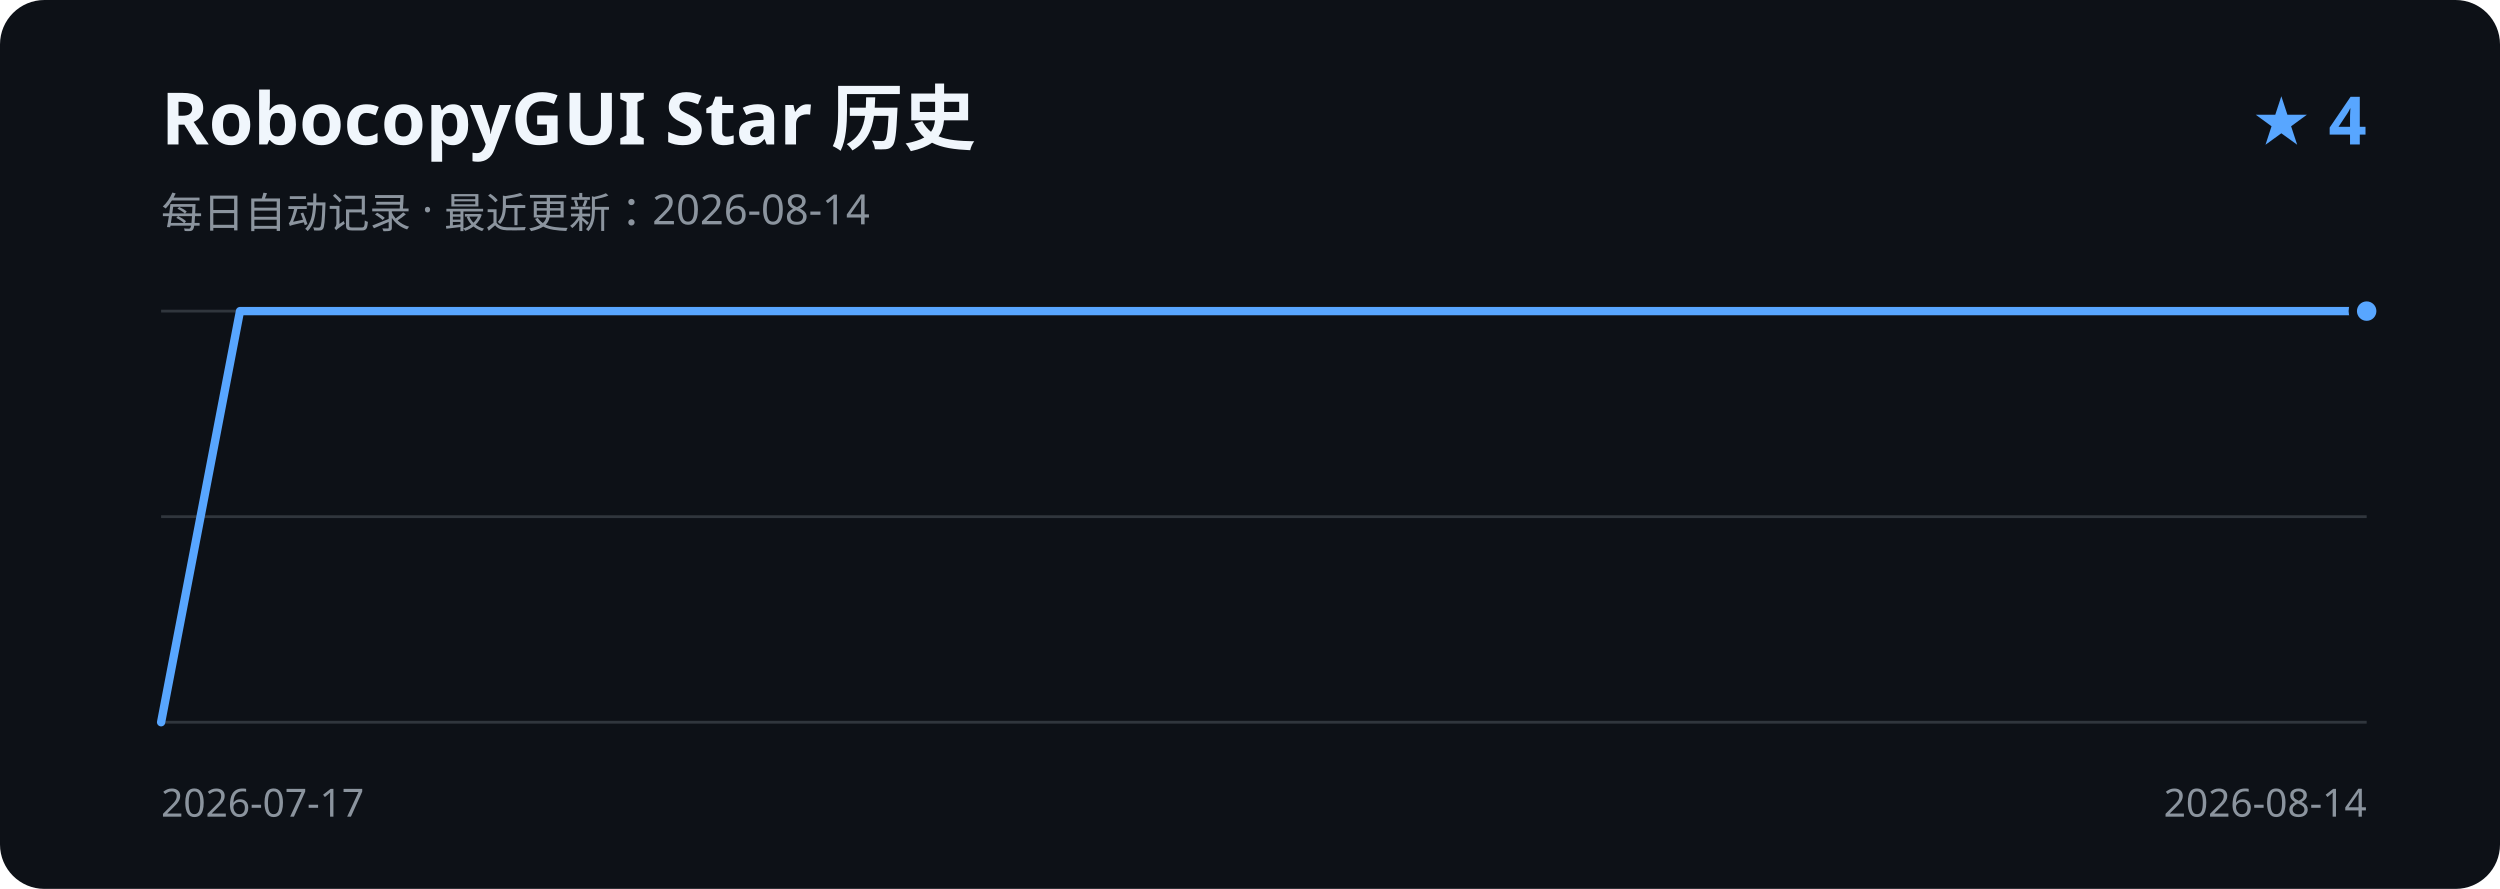
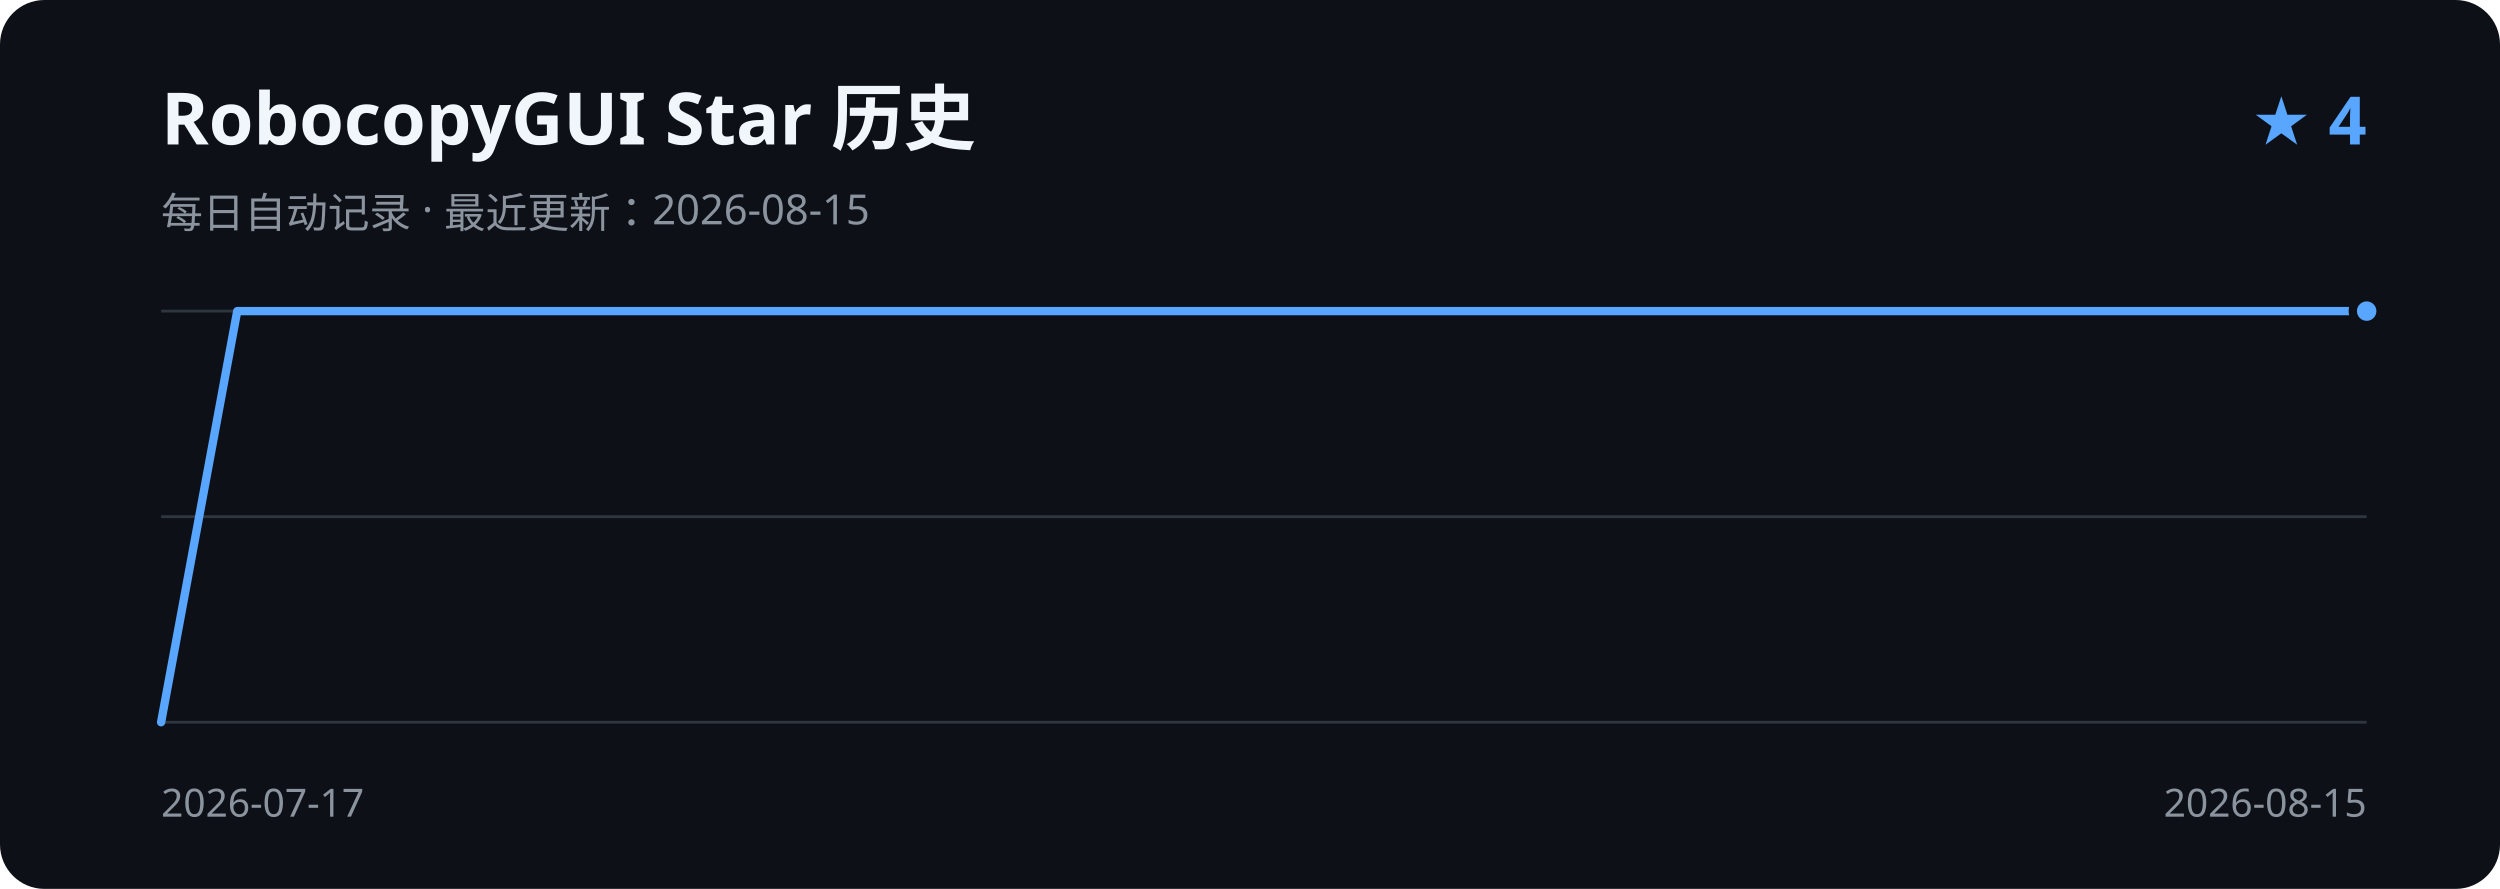
<svg xmlns="http://www.w3.org/2000/svg" width="900" height="320" viewBox="0 0 900 320" role="img" aria-labelledby="title description">
  <rect width="900" height="320" rx="16" fill="#0d1117" />
  <text x="58" y="52" fill="#f0f6fc" font-family="Segoe UI, sans-serif" font-size="26" font-weight="600">RobocopyGUI Star 历史</text>
-   <text x="58" y="82" fill="#8b949e" font-family="Segoe UI, sans-serif" font-size="15">每日自动记录 · 最近更新：2026-08-14</text>
+   <text x="58" y="82" fill="#8b949e" font-family="Segoe UI, sans-serif" font-size="15">每日自动记录 · 最近更新：2026-08-15</text>
  <text x="852" y="52" fill="#58a6ff" font-family="Segoe UI, sans-serif" font-size="24" font-weight="600" text-anchor="end">★ 4</text>
  <path d="M58 112H852 M58 186H852 M58 260H852" stroke="#30363d" stroke-width="1" />
-   <path d="M58.0 260.0 L86.4 112.0 L114.7 112.0 L143.1 112.0 L171.4 112.0 L199.8 112.0 L228.1 112.0 L256.5 112.0 L284.9 112.0 L313.2 112.0 L341.6 112.0 L369.9 112.0 L398.3 112.0 L426.6 112.0 L455.0 112.0 L483.4 112.0 L511.7 112.0 L540.1 112.0 L568.4 112.0 L596.8 112.0 L625.1 112.0 L653.5 112.0 L681.9 112.0 L710.2 112.0 L738.6 112.0 L766.9 112.0 L795.3 112.0 L823.6 112.0 L852.0 112.0" fill="none" stroke="#58a6ff" stroke-width="3" stroke-linecap="round" stroke-linejoin="round" />
+   <path d="M58.0 260.0 L85.4 112.0 L112.8 112.0 L140.1 112.0 L167.5 112.0 L194.9 112.0 L222.3 112.0 L249.7 112.0 L277.0 112.0 L304.4 112.0 L331.8 112.0 L359.2 112.0 L386.6 112.0 L413.9 112.0 L441.3 112.0 L468.7 112.0 L496.1 112.0 L523.4 112.0 L550.8 112.0 L578.2 112.0 L605.6 112.0 L633.0 112.0 L660.3 112.0 L687.7 112.0 L715.1 112.0 L742.5 112.0 L769.9 112.0 L797.2 112.0 L824.6 112.0 L852.0 112.0" fill="none" stroke="#58a6ff" stroke-width="3" stroke-linecap="round" stroke-linejoin="round" />
  <circle cx="852.0" cy="112.0" r="5" fill="#58a6ff" stroke="#0d1117" stroke-width="3" />
  <text x="58" y="294" fill="#8b949e" font-family="Segoe UI, sans-serif" font-size="14">2026-07-17</text>
-   <text x="852" y="294" fill="#8b949e" font-family="Segoe UI, sans-serif" font-size="14" text-anchor="end">2026-08-14</text>
+   <text x="852" y="294" fill="#8b949e" font-family="Segoe UI, sans-serif" font-size="14" text-anchor="end">2026-08-15</text>
</svg>
